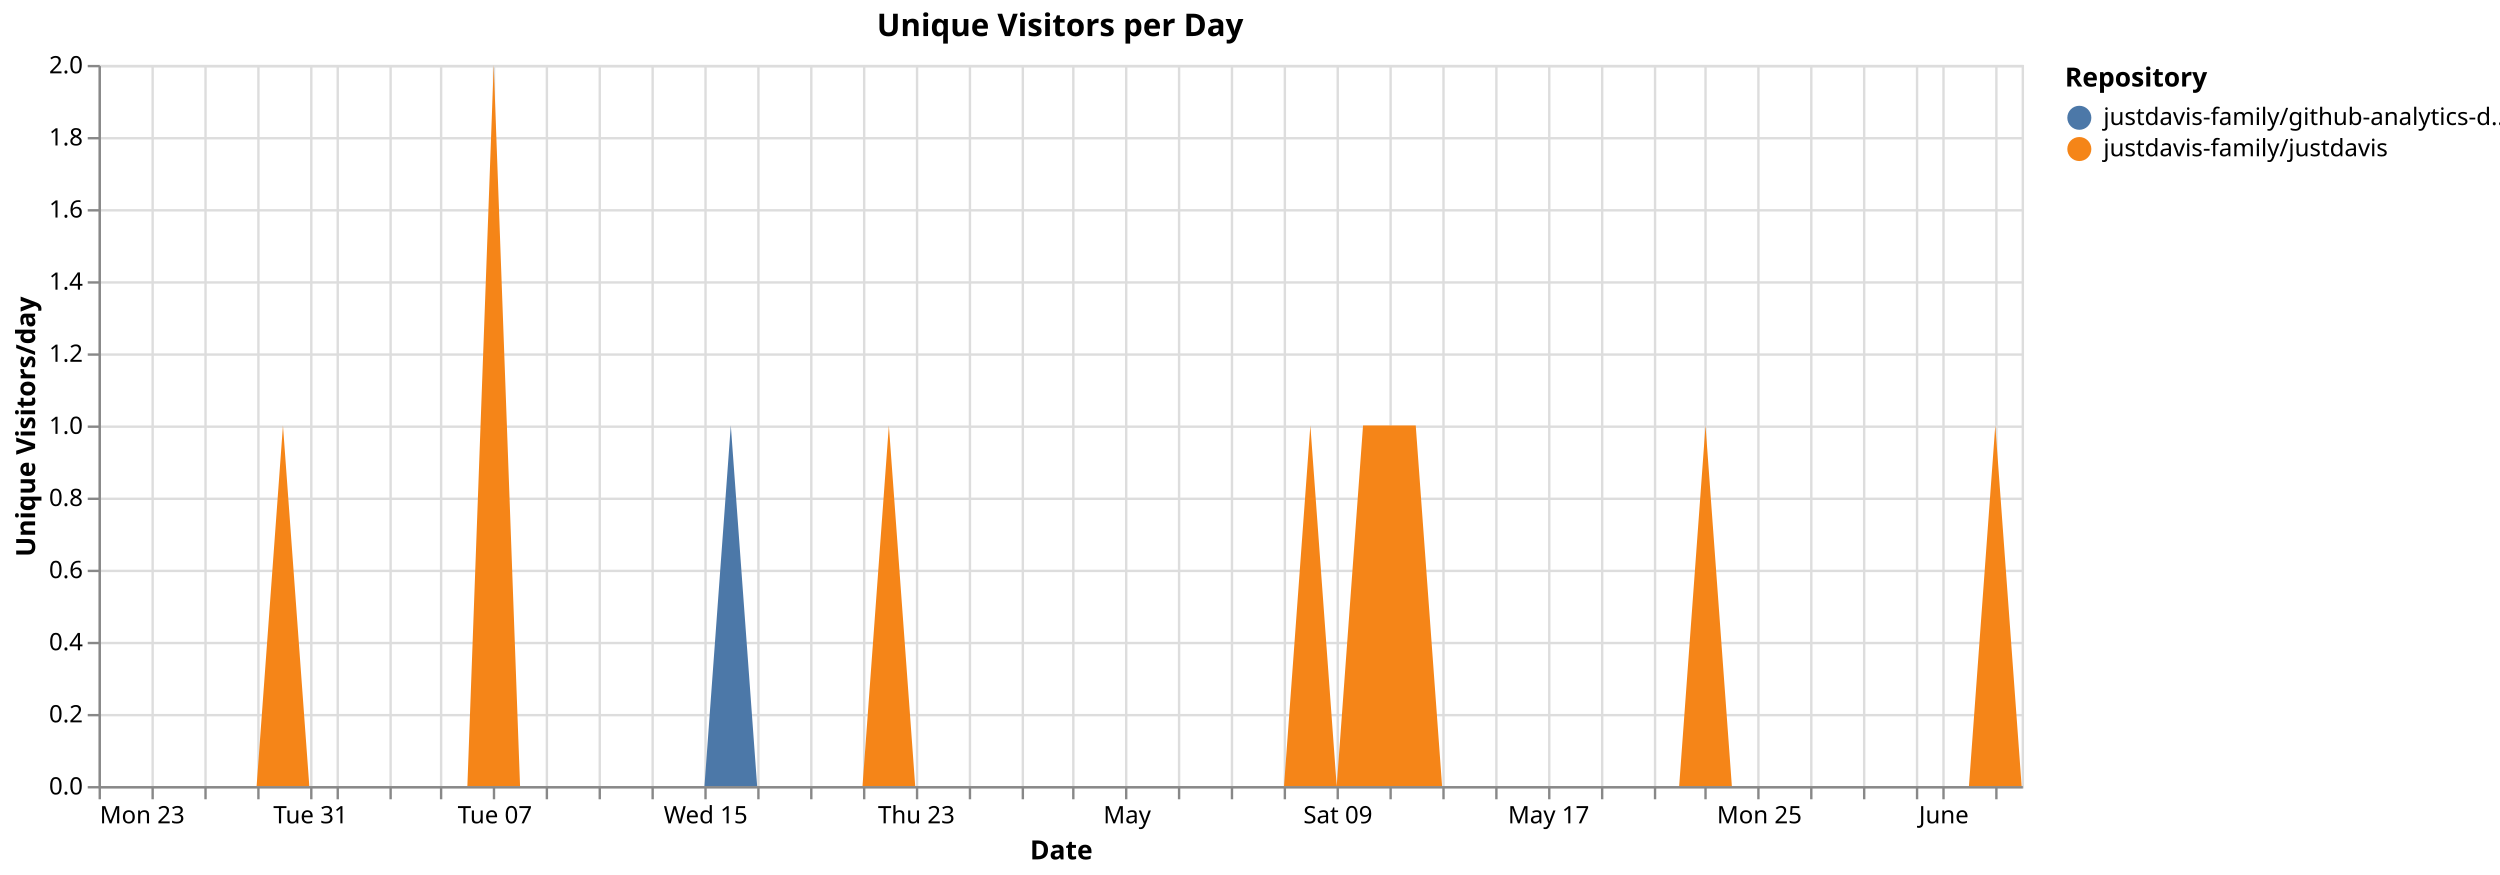
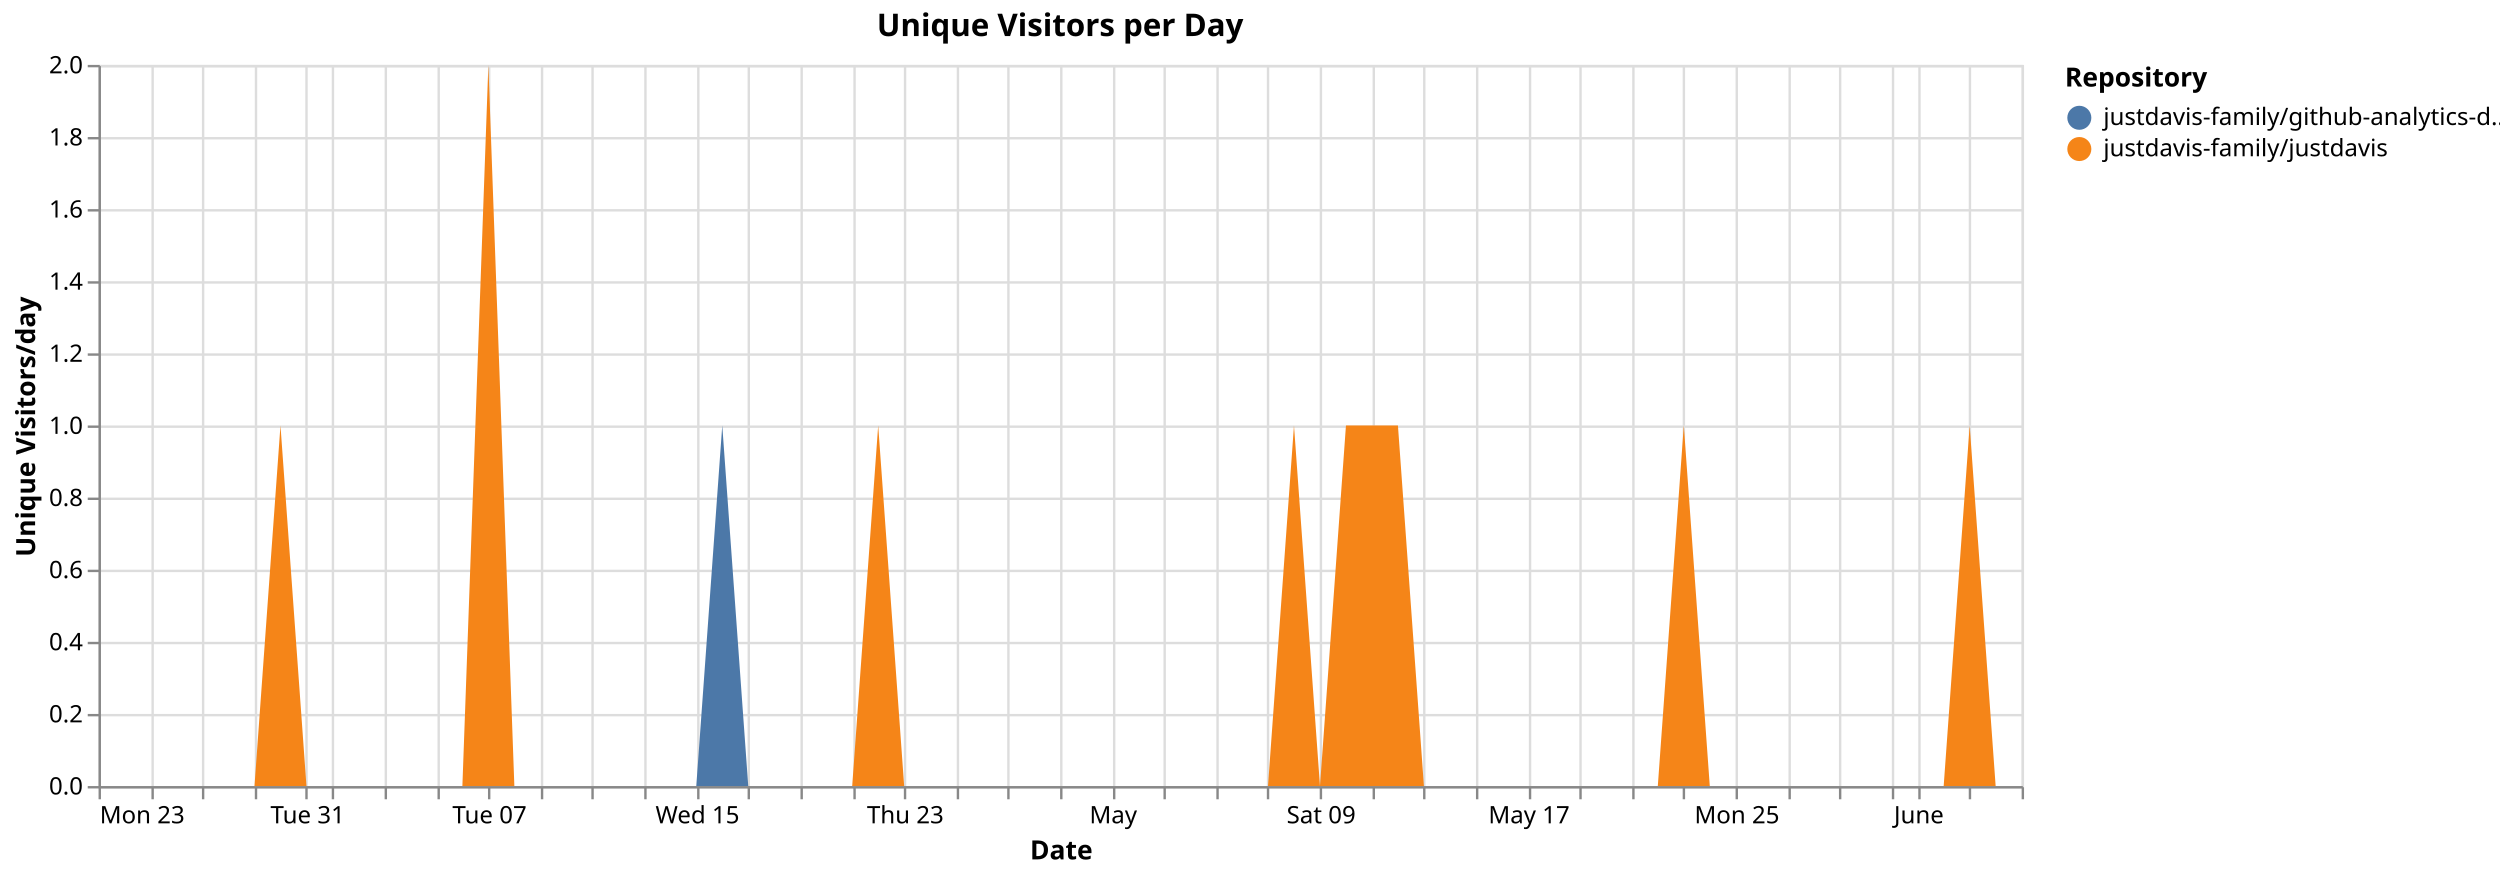
<svg xmlns="http://www.w3.org/2000/svg" version="1.1" class="marks" width="1040" height="364" viewBox="0 0 1040 364">
  <rect width="1040" height="364" fill="white" />
  <g fill="none" stroke-miterlimit="10" transform="translate(41,27)">
    <g class="mark-group role-frame root" role="graphics-object" aria-roledescription="group mark container">
      <g transform="translate(0,0)">
        <path class="background" aria-hidden="true" d="M0.5,0.5h800v300h-800Z" stroke="#ddd" />
        <g>
          <g class="mark-group role-axis" aria-hidden="true">
            <g transform="translate(0.5,300.5)">
              <path class="background" aria-hidden="true" d="M0,0h0v0h0Z" pointer-events="none" />
              <g>
                <g class="mark-rule role-axis-grid" pointer-events="none">
                  <line transform="translate(0,-300)" x2="0" y2="300" stroke="#ddd" stroke-width="1" opacity="1" />
                  <line transform="translate(22,-300)" x2="0" y2="300" stroke="#ddd" stroke-width="1" opacity="1" />
-                   <line transform="translate(44,-300)" x2="0" y2="300" stroke="#ddd" stroke-width="1" opacity="1" />
-                   <line transform="translate(66,-300)" x2="0" y2="300" stroke="#ddd" stroke-width="1" opacity="1" />
-                   <line transform="translate(88,-300)" x2="0" y2="300" stroke="#ddd" stroke-width="1" opacity="1" />
-                   <line transform="translate(99,-300)" x2="0" y2="300" stroke="#ddd" stroke-width="1" opacity="1" />
-                   <line transform="translate(121,-300)" x2="0" y2="300" stroke="#ddd" stroke-width="1" opacity="1" />
-                   <line transform="translate(142,-300)" x2="0" y2="300" stroke="#ddd" stroke-width="1" opacity="1" />
-                   <line transform="translate(164,-300)" x2="0" y2="300" stroke="#ddd" stroke-width="1" opacity="1" />
-                   <line transform="translate(186,-300)" x2="0" y2="300" stroke="#ddd" stroke-width="1" opacity="1" />
-                   <line transform="translate(208,-300)" x2="0" y2="300" stroke="#ddd" stroke-width="1" opacity="1" />
-                   <line transform="translate(230,-300)" x2="0" y2="300" stroke="#ddd" stroke-width="1" opacity="1" />
-                   <line transform="translate(252,-300)" x2="0" y2="300" stroke="#ddd" stroke-width="1" opacity="1" />
-                   <line transform="translate(274,-300)" x2="0" y2="300" stroke="#ddd" stroke-width="1" opacity="1" />
-                   <line transform="translate(296,-300)" x2="0" y2="300" stroke="#ddd" stroke-width="1" opacity="1" />
-                   <line transform="translate(318,-300)" x2="0" y2="300" stroke="#ddd" stroke-width="1" opacity="1" />
-                   <line transform="translate(340,-300)" x2="0" y2="300" stroke="#ddd" stroke-width="1" opacity="1" />
-                   <line transform="translate(362,-300)" x2="0" y2="300" stroke="#ddd" stroke-width="1" opacity="1" />
-                   <line transform="translate(384,-300)" x2="0" y2="300" stroke="#ddd" stroke-width="1" opacity="1" />
-                   <line transform="translate(405,-300)" x2="0" y2="300" stroke="#ddd" stroke-width="1" opacity="1" />
-                   <line transform="translate(427,-300)" x2="0" y2="300" stroke="#ddd" stroke-width="1" opacity="1" />
-                   <line transform="translate(449,-300)" x2="0" y2="300" stroke="#ddd" stroke-width="1" opacity="1" />
-                   <line transform="translate(471,-300)" x2="0" y2="300" stroke="#ddd" stroke-width="1" opacity="1" />
-                   <line transform="translate(493,-300)" x2="0" y2="300" stroke="#ddd" stroke-width="1" opacity="1" />
-                   <line transform="translate(515,-300)" x2="0" y2="300" stroke="#ddd" stroke-width="1" opacity="1" />
-                   <line transform="translate(537,-300)" x2="0" y2="300" stroke="#ddd" stroke-width="1" opacity="1" />
-                   <line transform="translate(559,-300)" x2="0" y2="300" stroke="#ddd" stroke-width="1" opacity="1" />
-                   <line transform="translate(581,-300)" x2="0" y2="300" stroke="#ddd" stroke-width="1" opacity="1" />
-                   <line transform="translate(603,-300)" x2="0" y2="300" stroke="#ddd" stroke-width="1" opacity="1" />
-                   <line transform="translate(625,-300)" x2="0" y2="300" stroke="#ddd" stroke-width="1" opacity="1" />
-                   <line transform="translate(647,-300)" x2="0" y2="300" stroke="#ddd" stroke-width="1" opacity="1" />
-                   <line transform="translate(668,-300)" x2="0" y2="300" stroke="#ddd" stroke-width="1" opacity="1" />
-                   <line transform="translate(690,-300)" x2="0" y2="300" stroke="#ddd" stroke-width="1" opacity="1" />
-                   <line transform="translate(712,-300)" x2="0" y2="300" stroke="#ddd" stroke-width="1" opacity="1" />
-                   <line transform="translate(734,-300)" x2="0" y2="300" stroke="#ddd" stroke-width="1" opacity="1" />
-                   <line transform="translate(756,-300)" x2="0" y2="300" stroke="#ddd" stroke-width="1" opacity="1" />
-                   <line transform="translate(767,-300)" x2="0" y2="300" stroke="#ddd" stroke-width="1" opacity="1" />
-                   <line transform="translate(789,-300)" x2="0" y2="300" stroke="#ddd" stroke-width="1" opacity="1" />
+                   <line transform="translate(43,-300)" x2="0" y2="300" stroke="#ddd" stroke-width="1" opacity="1" />
+                   <line transform="translate(65,-300)" x2="0" y2="300" stroke="#ddd" stroke-width="1" opacity="1" />
+                   <line transform="translate(86,-300)" x2="0" y2="300" stroke="#ddd" stroke-width="1" opacity="1" />
+                   <line transform="translate(97,-300)" x2="0" y2="300" stroke="#ddd" stroke-width="1" opacity="1" />
+                   <line transform="translate(119,-300)" x2="0" y2="300" stroke="#ddd" stroke-width="1" opacity="1" />
+                   <line transform="translate(141,-300)" x2="0" y2="300" stroke="#ddd" stroke-width="1" opacity="1" />
+                   <line transform="translate(162,-300)" x2="0" y2="300" stroke="#ddd" stroke-width="1" opacity="1" />
+                   <line transform="translate(184,-300)" x2="0" y2="300" stroke="#ddd" stroke-width="1" opacity="1" />
+                   <line transform="translate(205,-300)" x2="0" y2="300" stroke="#ddd" stroke-width="1" opacity="1" />
+                   <line transform="translate(227,-300)" x2="0" y2="300" stroke="#ddd" stroke-width="1" opacity="1" />
+                   <line transform="translate(249,-300)" x2="0" y2="300" stroke="#ddd" stroke-width="1" opacity="1" />
+                   <line transform="translate(270,-300)" x2="0" y2="300" stroke="#ddd" stroke-width="1" opacity="1" />
+                   <line transform="translate(292,-300)" x2="0" y2="300" stroke="#ddd" stroke-width="1" opacity="1" />
+                   <line transform="translate(314,-300)" x2="0" y2="300" stroke="#ddd" stroke-width="1" opacity="1" />
+                   <line transform="translate(335,-300)" x2="0" y2="300" stroke="#ddd" stroke-width="1" opacity="1" />
+                   <line transform="translate(357,-300)" x2="0" y2="300" stroke="#ddd" stroke-width="1" opacity="1" />
+                   <line transform="translate(378,-300)" x2="0" y2="300" stroke="#ddd" stroke-width="1" opacity="1" />
+                   <line transform="translate(400,-300)" x2="0" y2="300" stroke="#ddd" stroke-width="1" opacity="1" />
+                   <line transform="translate(422,-300)" x2="0" y2="300" stroke="#ddd" stroke-width="1" opacity="1" />
+                   <line transform="translate(443,-300)" x2="0" y2="300" stroke="#ddd" stroke-width="1" opacity="1" />
+                   <line transform="translate(465,-300)" x2="0" y2="300" stroke="#ddd" stroke-width="1" opacity="1" />
+                   <line transform="translate(486,-300)" x2="0" y2="300" stroke="#ddd" stroke-width="1" opacity="1" />
+                   <line transform="translate(508,-300)" x2="0" y2="300" stroke="#ddd" stroke-width="1" opacity="1" />
+                   <line transform="translate(530,-300)" x2="0" y2="300" stroke="#ddd" stroke-width="1" opacity="1" />
+                   <line transform="translate(551,-300)" x2="0" y2="300" stroke="#ddd" stroke-width="1" opacity="1" />
+                   <line transform="translate(573,-300)" x2="0" y2="300" stroke="#ddd" stroke-width="1" opacity="1" />
+                   <line transform="translate(595,-300)" x2="0" y2="300" stroke="#ddd" stroke-width="1" opacity="1" />
+                   <line transform="translate(616,-300)" x2="0" y2="300" stroke="#ddd" stroke-width="1" opacity="1" />
+                   <line transform="translate(638,-300)" x2="0" y2="300" stroke="#ddd" stroke-width="1" opacity="1" />
+                   <line transform="translate(659,-300)" x2="0" y2="300" stroke="#ddd" stroke-width="1" opacity="1" />
+                   <line transform="translate(681,-300)" x2="0" y2="300" stroke="#ddd" stroke-width="1" opacity="1" />
+                   <line transform="translate(703,-300)" x2="0" y2="300" stroke="#ddd" stroke-width="1" opacity="1" />
+                   <line transform="translate(724,-300)" x2="0" y2="300" stroke="#ddd" stroke-width="1" opacity="1" />
+                   <line transform="translate(746,-300)" x2="0" y2="300" stroke="#ddd" stroke-width="1" opacity="1" />
+                   <line transform="translate(757,-300)" x2="0" y2="300" stroke="#ddd" stroke-width="1" opacity="1" />
+                   <line transform="translate(778,-300)" x2="0" y2="300" stroke="#ddd" stroke-width="1" opacity="1" />
+                   <line transform="translate(800,-300)" x2="0" y2="300" stroke="#ddd" stroke-width="1" opacity="1" />
                </g>
              </g>
              <path class="foreground" aria-hidden="true" d="" pointer-events="none" display="none" />
            </g>
          </g>
          <g class="mark-group role-axis" aria-hidden="true">
            <g transform="translate(0.5,0.5)">
              <path class="background" aria-hidden="true" d="M0,0h0v0h0Z" pointer-events="none" />
              <g>
                <g class="mark-rule role-axis-grid" pointer-events="none">
                  <line transform="translate(0,300)" x2="800" y2="0" stroke="#ddd" stroke-width="1" opacity="1" />
                  <line transform="translate(0,270)" x2="800" y2="0" stroke="#ddd" stroke-width="1" opacity="1" />
                  <line transform="translate(0,240)" x2="800" y2="0" stroke="#ddd" stroke-width="1" opacity="1" />
                  <line transform="translate(0,210)" x2="800" y2="0" stroke="#ddd" stroke-width="1" opacity="1" />
                  <line transform="translate(0,180)" x2="800" y2="0" stroke="#ddd" stroke-width="1" opacity="1" />
                  <line transform="translate(0,150)" x2="800" y2="0" stroke="#ddd" stroke-width="1" opacity="1" />
                  <line transform="translate(0,120)" x2="800" y2="0" stroke="#ddd" stroke-width="1" opacity="1" />
                  <line transform="translate(0,90)" x2="800" y2="0" stroke="#ddd" stroke-width="1" opacity="1" />
                  <line transform="translate(0,60)" x2="800" y2="0" stroke="#ddd" stroke-width="1" opacity="1" />
                  <line transform="translate(0,30)" x2="800" y2="0" stroke="#ddd" stroke-width="1" opacity="1" />
                  <line transform="translate(0,0)" x2="800" y2="0" stroke="#ddd" stroke-width="1" opacity="1" />
                </g>
              </g>
              <path class="foreground" aria-hidden="true" d="" pointer-events="none" display="none" />
            </g>
          </g>
-           <g class="mark-group role-axis" role="graphics-symbol" aria-roledescription="axis" aria-label="X-axis titled 'Date' for a time scale with values from Monday, 23 March 2026, 12:00:00 AM to Thursday, 04 June 2026, 12:00:00 AM">
+           <g class="mark-group role-axis" role="graphics-symbol" aria-roledescription="axis" aria-label="X-axis titled 'Date' for a time scale with values from Monday, 23 March 2026, 12:00:00 AM to Friday, 05 June 2026, 12:00:00 AM">
            <g transform="translate(0.5,300.5)">
              <path class="background" aria-hidden="true" d="M0,0h0v0h0Z" pointer-events="none" />
              <g>
                <g class="mark-rule role-axis-tick" pointer-events="none">
                  <line transform="translate(0,0)" x2="0" y2="5" stroke="#888" stroke-width="1" opacity="1" />
                  <line transform="translate(22,0)" x2="0" y2="5" stroke="#888" stroke-width="1" opacity="1" />
-                   <line transform="translate(44,0)" x2="0" y2="5" stroke="#888" stroke-width="1" opacity="1" />
-                   <line transform="translate(66,0)" x2="0" y2="5" stroke="#888" stroke-width="1" opacity="1" />
-                   <line transform="translate(88,0)" x2="0" y2="5" stroke="#888" stroke-width="1" opacity="1" />
-                   <line transform="translate(99,0)" x2="0" y2="5" stroke="#888" stroke-width="1" opacity="1" />
-                   <line transform="translate(121,0)" x2="0" y2="5" stroke="#888" stroke-width="1" opacity="1" />
-                   <line transform="translate(142,0)" x2="0" y2="5" stroke="#888" stroke-width="1" opacity="1" />
-                   <line transform="translate(164,0)" x2="0" y2="5" stroke="#888" stroke-width="1" opacity="1" />
-                   <line transform="translate(186,0)" x2="0" y2="5" stroke="#888" stroke-width="1" opacity="1" />
-                   <line transform="translate(208,0)" x2="0" y2="5" stroke="#888" stroke-width="1" opacity="1" />
-                   <line transform="translate(230,0)" x2="0" y2="5" stroke="#888" stroke-width="1" opacity="1" />
-                   <line transform="translate(252,0)" x2="0" y2="5" stroke="#888" stroke-width="1" opacity="1" />
-                   <line transform="translate(274,0)" x2="0" y2="5" stroke="#888" stroke-width="1" opacity="1" />
-                   <line transform="translate(296,0)" x2="0" y2="5" stroke="#888" stroke-width="1" opacity="1" />
-                   <line transform="translate(318,0)" x2="0" y2="5" stroke="#888" stroke-width="1" opacity="1" />
-                   <line transform="translate(340,0)" x2="0" y2="5" stroke="#888" stroke-width="1" opacity="1" />
-                   <line transform="translate(362,0)" x2="0" y2="5" stroke="#888" stroke-width="1" opacity="1" />
-                   <line transform="translate(384,0)" x2="0" y2="5" stroke="#888" stroke-width="1" opacity="1" />
-                   <line transform="translate(405,0)" x2="0" y2="5" stroke="#888" stroke-width="1" opacity="1" />
-                   <line transform="translate(427,0)" x2="0" y2="5" stroke="#888" stroke-width="1" opacity="1" />
-                   <line transform="translate(449,0)" x2="0" y2="5" stroke="#888" stroke-width="1" opacity="1" />
-                   <line transform="translate(471,0)" x2="0" y2="5" stroke="#888" stroke-width="1" opacity="1" />
-                   <line transform="translate(493,0)" x2="0" y2="5" stroke="#888" stroke-width="1" opacity="1" />
-                   <line transform="translate(515,0)" x2="0" y2="5" stroke="#888" stroke-width="1" opacity="1" />
-                   <line transform="translate(537,0)" x2="0" y2="5" stroke="#888" stroke-width="1" opacity="1" />
-                   <line transform="translate(559,0)" x2="0" y2="5" stroke="#888" stroke-width="1" opacity="1" />
-                   <line transform="translate(581,0)" x2="0" y2="5" stroke="#888" stroke-width="1" opacity="1" />
-                   <line transform="translate(603,0)" x2="0" y2="5" stroke="#888" stroke-width="1" opacity="1" />
-                   <line transform="translate(625,0)" x2="0" y2="5" stroke="#888" stroke-width="1" opacity="1" />
-                   <line transform="translate(647,0)" x2="0" y2="5" stroke="#888" stroke-width="1" opacity="1" />
-                   <line transform="translate(668,0)" x2="0" y2="5" stroke="#888" stroke-width="1" opacity="1" />
-                   <line transform="translate(690,0)" x2="0" y2="5" stroke="#888" stroke-width="1" opacity="1" />
-                   <line transform="translate(712,0)" x2="0" y2="5" stroke="#888" stroke-width="1" opacity="1" />
-                   <line transform="translate(734,0)" x2="0" y2="5" stroke="#888" stroke-width="1" opacity="1" />
-                   <line transform="translate(756,0)" x2="0" y2="5" stroke="#888" stroke-width="1" opacity="1" />
-                   <line transform="translate(767,0)" x2="0" y2="5" stroke="#888" stroke-width="1" opacity="1" />
-                   <line transform="translate(789,0)" x2="0" y2="5" stroke="#888" stroke-width="1" opacity="1" />
+                   <line transform="translate(43,0)" x2="0" y2="5" stroke="#888" stroke-width="1" opacity="1" />
+                   <line transform="translate(65,0)" x2="0" y2="5" stroke="#888" stroke-width="1" opacity="1" />
+                   <line transform="translate(86,0)" x2="0" y2="5" stroke="#888" stroke-width="1" opacity="1" />
+                   <line transform="translate(97,0)" x2="0" y2="5" stroke="#888" stroke-width="1" opacity="1" />
+                   <line transform="translate(119,0)" x2="0" y2="5" stroke="#888" stroke-width="1" opacity="1" />
+                   <line transform="translate(141,0)" x2="0" y2="5" stroke="#888" stroke-width="1" opacity="1" />
+                   <line transform="translate(162,0)" x2="0" y2="5" stroke="#888" stroke-width="1" opacity="1" />
+                   <line transform="translate(184,0)" x2="0" y2="5" stroke="#888" stroke-width="1" opacity="1" />
+                   <line transform="translate(205,0)" x2="0" y2="5" stroke="#888" stroke-width="1" opacity="1" />
+                   <line transform="translate(227,0)" x2="0" y2="5" stroke="#888" stroke-width="1" opacity="1" />
+                   <line transform="translate(249,0)" x2="0" y2="5" stroke="#888" stroke-width="1" opacity="1" />
+                   <line transform="translate(270,0)" x2="0" y2="5" stroke="#888" stroke-width="1" opacity="1" />
+                   <line transform="translate(292,0)" x2="0" y2="5" stroke="#888" stroke-width="1" opacity="1" />
+                   <line transform="translate(314,0)" x2="0" y2="5" stroke="#888" stroke-width="1" opacity="1" />
+                   <line transform="translate(335,0)" x2="0" y2="5" stroke="#888" stroke-width="1" opacity="1" />
+                   <line transform="translate(357,0)" x2="0" y2="5" stroke="#888" stroke-width="1" opacity="1" />
+                   <line transform="translate(378,0)" x2="0" y2="5" stroke="#888" stroke-width="1" opacity="1" />
+                   <line transform="translate(400,0)" x2="0" y2="5" stroke="#888" stroke-width="1" opacity="1" />
+                   <line transform="translate(422,0)" x2="0" y2="5" stroke="#888" stroke-width="1" opacity="1" />
+                   <line transform="translate(443,0)" x2="0" y2="5" stroke="#888" stroke-width="1" opacity="1" />
+                   <line transform="translate(465,0)" x2="0" y2="5" stroke="#888" stroke-width="1" opacity="1" />
+                   <line transform="translate(486,0)" x2="0" y2="5" stroke="#888" stroke-width="1" opacity="1" />
+                   <line transform="translate(508,0)" x2="0" y2="5" stroke="#888" stroke-width="1" opacity="1" />
+                   <line transform="translate(530,0)" x2="0" y2="5" stroke="#888" stroke-width="1" opacity="1" />
+                   <line transform="translate(551,0)" x2="0" y2="5" stroke="#888" stroke-width="1" opacity="1" />
+                   <line transform="translate(573,0)" x2="0" y2="5" stroke="#888" stroke-width="1" opacity="1" />
+                   <line transform="translate(595,0)" x2="0" y2="5" stroke="#888" stroke-width="1" opacity="1" />
+                   <line transform="translate(616,0)" x2="0" y2="5" stroke="#888" stroke-width="1" opacity="1" />
+                   <line transform="translate(638,0)" x2="0" y2="5" stroke="#888" stroke-width="1" opacity="1" />
+                   <line transform="translate(659,0)" x2="0" y2="5" stroke="#888" stroke-width="1" opacity="1" />
+                   <line transform="translate(681,0)" x2="0" y2="5" stroke="#888" stroke-width="1" opacity="1" />
+                   <line transform="translate(703,0)" x2="0" y2="5" stroke="#888" stroke-width="1" opacity="1" />
+                   <line transform="translate(724,0)" x2="0" y2="5" stroke="#888" stroke-width="1" opacity="1" />
+                   <line transform="translate(746,0)" x2="0" y2="5" stroke="#888" stroke-width="1" opacity="1" />
+                   <line transform="translate(757,0)" x2="0" y2="5" stroke="#888" stroke-width="1" opacity="1" />
+                   <line transform="translate(778,0)" x2="0" y2="5" stroke="#888" stroke-width="1" opacity="1" />
+                   <line transform="translate(800,0)" x2="0" y2="5" stroke="#888" stroke-width="1" opacity="1" />
                </g>
                <g class="mark-text role-axis-label" pointer-events="none">
                  <text text-anchor="start" transform="translate(0,15)" font-family="sans-serif" font-size="10px" fill="#000" opacity="1">Mon 23</text>
-                   <text text-anchor="middle" transform="translate(21.91781,15)" font-family="sans-serif" font-size="10px" fill="#000" opacity="0">Wed 25</text>
-                   <text text-anchor="middle" transform="translate(43.83562,15)" font-family="sans-serif" font-size="10px" fill="#000" opacity="0">Fri 27</text>
-                   <text text-anchor="middle" transform="translate(65.75342,15)" font-family="sans-serif" font-size="10px" fill="#000" opacity="0">Mar 29</text>
-                   <text text-anchor="middle" transform="translate(87.67123,15)" font-family="sans-serif" font-size="10px" fill="#000" opacity="1">Tue 31</text>
-                   <text text-anchor="middle" transform="translate(98.63014,15)" font-family="sans-serif" font-size="10px" fill="#000" opacity="0">April</text>
-                   <text text-anchor="middle" transform="translate(120.5479,15)" font-family="sans-serif" font-size="10px" fill="#000" opacity="0">Fri 03</text>
-                   <text text-anchor="middle" transform="translate(142.4658,15)" font-family="sans-serif" font-size="10px" fill="#000" opacity="0">Apr 05</text>
-                   <text text-anchor="middle" transform="translate(164.3836,15)" font-family="sans-serif" font-size="10px" fill="#000" opacity="1">Tue 07</text>
-                   <text text-anchor="middle" transform="translate(186.3014,15)" font-family="sans-serif" font-size="10px" fill="#000" opacity="0">Thu 09</text>
-                   <text text-anchor="middle" transform="translate(208.2192,15)" font-family="sans-serif" font-size="10px" fill="#000" opacity="0">Sat 11</text>
-                   <text text-anchor="middle" transform="translate(230.137,15)" font-family="sans-serif" font-size="10px" fill="#000" opacity="0">Mon 13</text>
-                   <text text-anchor="middle" transform="translate(252.0548,15)" font-family="sans-serif" font-size="10px" fill="#000" opacity="1">Wed 15</text>
-                   <text text-anchor="middle" transform="translate(273.9726,15)" font-family="sans-serif" font-size="10px" fill="#000" opacity="0">Fri 17</text>
-                   <text text-anchor="middle" transform="translate(295.8904,15)" font-family="sans-serif" font-size="10px" fill="#000" opacity="0">Apr 19</text>
-                   <text text-anchor="middle" transform="translate(317.8082,15)" font-family="sans-serif" font-size="10px" fill="#000" opacity="0">Tue 21</text>
-                   <text text-anchor="middle" transform="translate(339.726,15)" font-family="sans-serif" font-size="10px" fill="#000" opacity="1">Thu 23</text>
-                   <text text-anchor="middle" transform="translate(361.6438,15)" font-family="sans-serif" font-size="10px" fill="#000" opacity="0">Sat 25</text>
-                   <text text-anchor="middle" transform="translate(383.5616,15)" font-family="sans-serif" font-size="10px" fill="#000" opacity="0">Mon 27</text>
-                   <text text-anchor="middle" transform="translate(405.4795,15)" font-family="sans-serif" font-size="10px" fill="#000" opacity="0">Wed 29</text>
-                   <text text-anchor="middle" transform="translate(427.3973,15)" font-family="sans-serif" font-size="10px" fill="#000" opacity="1">May</text>
-                   <text text-anchor="middle" transform="translate(449.3151,15)" font-family="sans-serif" font-size="10px" fill="#000" opacity="0">May 03</text>
-                   <text text-anchor="middle" transform="translate(471.2329,15)" font-family="sans-serif" font-size="10px" fill="#000" opacity="0">Tue 05</text>
-                   <text text-anchor="middle" transform="translate(493.1507,15)" font-family="sans-serif" font-size="10px" fill="#000" opacity="0">Thu 07</text>
-                   <text text-anchor="middle" transform="translate(515.0685,15)" font-family="sans-serif" font-size="10px" fill="#000" opacity="1">Sat 09</text>
-                   <text text-anchor="middle" transform="translate(536.9863,15)" font-family="sans-serif" font-size="10px" fill="#000" opacity="0">Mon 11</text>
-                   <text text-anchor="middle" transform="translate(558.9041,15)" font-family="sans-serif" font-size="10px" fill="#000" opacity="0">Wed 13</text>
-                   <text text-anchor="middle" transform="translate(580.8219,15)" font-family="sans-serif" font-size="10px" fill="#000" opacity="0">Fri 15</text>
-                   <text text-anchor="middle" transform="translate(602.7397,15)" font-family="sans-serif" font-size="10px" fill="#000" opacity="1">May 17</text>
-                   <text text-anchor="middle" transform="translate(624.6575,15)" font-family="sans-serif" font-size="10px" fill="#000" opacity="0">Tue 19</text>
-                   <text text-anchor="middle" transform="translate(646.5753,15)" font-family="sans-serif" font-size="10px" fill="#000" opacity="0">Thu 21</text>
-                   <text text-anchor="middle" transform="translate(668.4932,15)" font-family="sans-serif" font-size="10px" fill="#000" opacity="0">Sat 23</text>
-                   <text text-anchor="middle" transform="translate(690.411,15)" font-family="sans-serif" font-size="10px" fill="#000" opacity="1">Mon 25</text>
-                   <text text-anchor="middle" transform="translate(712.3288,15)" font-family="sans-serif" font-size="10px" fill="#000" opacity="0">Wed 27</text>
-                   <text text-anchor="middle" transform="translate(734.2466,15)" font-family="sans-serif" font-size="10px" fill="#000" opacity="0">Fri 29</text>
-                   <text text-anchor="middle" transform="translate(756.1644,15)" font-family="sans-serif" font-size="10px" fill="#000" opacity="0">May 31</text>
-                   <text text-anchor="middle" transform="translate(767.1233,15)" font-family="sans-serif" font-size="10px" fill="#000" opacity="1">June</text>
-                   <text text-anchor="middle" transform="translate(789.0411,15)" font-family="sans-serif" font-size="10px" fill="#000" opacity="0">Wed 03</text>
+                   <text text-anchor="middle" transform="translate(21.62162,15)" font-family="sans-serif" font-size="10px" fill="#000" opacity="0">Wed 25</text>
+                   <text text-anchor="middle" transform="translate(43.24324,15)" font-family="sans-serif" font-size="10px" fill="#000" opacity="0">Fri 27</text>
+                   <text text-anchor="middle" transform="translate(64.86486,15)" font-family="sans-serif" font-size="10px" fill="#000" opacity="0">Mar 29</text>
+                   <text text-anchor="middle" transform="translate(86.48649,15)" font-family="sans-serif" font-size="10px" fill="#000" opacity="1">Tue 31</text>
+                   <text text-anchor="middle" transform="translate(97.2973,15)" font-family="sans-serif" font-size="10px" fill="#000" opacity="0">April</text>
+                   <text text-anchor="middle" transform="translate(118.9189,15)" font-family="sans-serif" font-size="10px" fill="#000" opacity="0">Fri 03</text>
+                   <text text-anchor="middle" transform="translate(140.5405,15)" font-family="sans-serif" font-size="10px" fill="#000" opacity="0">Apr 05</text>
+                   <text text-anchor="middle" transform="translate(162.1622,15)" font-family="sans-serif" font-size="10px" fill="#000" opacity="1">Tue 07</text>
+                   <text text-anchor="middle" transform="translate(183.7838,15)" font-family="sans-serif" font-size="10px" fill="#000" opacity="0">Thu 09</text>
+                   <text text-anchor="middle" transform="translate(205.4054,15)" font-family="sans-serif" font-size="10px" fill="#000" opacity="0">Sat 11</text>
+                   <text text-anchor="middle" transform="translate(227.027,15)" font-family="sans-serif" font-size="10px" fill="#000" opacity="0">Mon 13</text>
+                   <text text-anchor="middle" transform="translate(248.6486,15)" font-family="sans-serif" font-size="10px" fill="#000" opacity="1">Wed 15</text>
+                   <text text-anchor="middle" transform="translate(270.2703,15)" font-family="sans-serif" font-size="10px" fill="#000" opacity="0">Fri 17</text>
+                   <text text-anchor="middle" transform="translate(291.8919,15)" font-family="sans-serif" font-size="10px" fill="#000" opacity="0">Apr 19</text>
+                   <text text-anchor="middle" transform="translate(313.5135,15)" font-family="sans-serif" font-size="10px" fill="#000" opacity="0">Tue 21</text>
+                   <text text-anchor="middle" transform="translate(335.1351,15)" font-family="sans-serif" font-size="10px" fill="#000" opacity="1">Thu 23</text>
+                   <text text-anchor="middle" transform="translate(356.7568,15)" font-family="sans-serif" font-size="10px" fill="#000" opacity="0">Sat 25</text>
+                   <text text-anchor="middle" transform="translate(378.3784,15)" font-family="sans-serif" font-size="10px" fill="#000" opacity="0">Mon 27</text>
+                   <text text-anchor="middle" transform="translate(400,15)" font-family="sans-serif" font-size="10px" fill="#000" opacity="0">Wed 29</text>
+                   <text text-anchor="middle" transform="translate(421.6216,15)" font-family="sans-serif" font-size="10px" fill="#000" opacity="1">May</text>
+                   <text text-anchor="middle" transform="translate(443.2432,15)" font-family="sans-serif" font-size="10px" fill="#000" opacity="0">May 03</text>
+                   <text text-anchor="middle" transform="translate(464.8649,15)" font-family="sans-serif" font-size="10px" fill="#000" opacity="0">Tue 05</text>
+                   <text text-anchor="middle" transform="translate(486.4865,15)" font-family="sans-serif" font-size="10px" fill="#000" opacity="0">Thu 07</text>
+                   <text text-anchor="middle" transform="translate(508.1081,15)" font-family="sans-serif" font-size="10px" fill="#000" opacity="1">Sat 09</text>
+                   <text text-anchor="middle" transform="translate(529.7297,15)" font-family="sans-serif" font-size="10px" fill="#000" opacity="0">Mon 11</text>
+                   <text text-anchor="middle" transform="translate(551.3514,15)" font-family="sans-serif" font-size="10px" fill="#000" opacity="0">Wed 13</text>
+                   <text text-anchor="middle" transform="translate(572.973,15)" font-family="sans-serif" font-size="10px" fill="#000" opacity="0">Fri 15</text>
+                   <text text-anchor="middle" transform="translate(594.5946,15)" font-family="sans-serif" font-size="10px" fill="#000" opacity="1">May 17</text>
+                   <text text-anchor="middle" transform="translate(616.2162,15)" font-family="sans-serif" font-size="10px" fill="#000" opacity="0">Tue 19</text>
+                   <text text-anchor="middle" transform="translate(637.8378,15)" font-family="sans-serif" font-size="10px" fill="#000" opacity="0">Thu 21</text>
+                   <text text-anchor="middle" transform="translate(659.4595,15)" font-family="sans-serif" font-size="10px" fill="#000" opacity="0">Sat 23</text>
+                   <text text-anchor="middle" transform="translate(681.0811,15)" font-family="sans-serif" font-size="10px" fill="#000" opacity="1">Mon 25</text>
+                   <text text-anchor="middle" transform="translate(702.7027,15)" font-family="sans-serif" font-size="10px" fill="#000" opacity="0">Wed 27</text>
+                   <text text-anchor="middle" transform="translate(724.3243,15)" font-family="sans-serif" font-size="10px" fill="#000" opacity="0">Fri 29</text>
+                   <text text-anchor="middle" transform="translate(745.9459,15)" font-family="sans-serif" font-size="10px" fill="#000" opacity="0">May 31</text>
+                   <text text-anchor="middle" transform="translate(756.7568,15)" font-family="sans-serif" font-size="10px" fill="#000" opacity="1">June</text>
+                   <text text-anchor="middle" transform="translate(778.3784,15)" font-family="sans-serif" font-size="10px" fill="#000" opacity="0">Wed 03</text>
+                   <text text-anchor="end" transform="translate(800,15)" font-family="sans-serif" font-size="10px" fill="#000" opacity="0">Fri 05</text>
                </g>
                <g class="mark-rule role-axis-domain" pointer-events="none">
                  <line transform="translate(0,0)" x2="800" y2="0" stroke="#888" stroke-width="1" opacity="1" />
                </g>
                <g class="mark-text role-axis-title" pointer-events="none">
                  <text text-anchor="middle" transform="translate(400,30)" font-family="sans-serif" font-size="11px" font-weight="bold" fill="#000" opacity="1">Date</text>
                </g>
              </g>
              <path class="foreground" aria-hidden="true" d="" pointer-events="none" display="none" />
            </g>
          </g>
          <g class="mark-group role-axis" role="graphics-symbol" aria-roledescription="axis" aria-label="Y-axis titled 'Unique Visitors/day' for a linear scale with values from 0.0 to 2.0">
            <g transform="translate(0.5,0.5)">
              <path class="background" aria-hidden="true" d="M0,0h0v0h0Z" pointer-events="none" />
              <g>
                <g class="mark-rule role-axis-tick" pointer-events="none">
                  <line transform="translate(0,300)" x2="-5" y2="0" stroke="#888" stroke-width="1" opacity="1" />
                  <line transform="translate(0,270)" x2="-5" y2="0" stroke="#888" stroke-width="1" opacity="1" />
                  <line transform="translate(0,240)" x2="-5" y2="0" stroke="#888" stroke-width="1" opacity="1" />
                  <line transform="translate(0,210)" x2="-5" y2="0" stroke="#888" stroke-width="1" opacity="1" />
                  <line transform="translate(0,180)" x2="-5" y2="0" stroke="#888" stroke-width="1" opacity="1" />
                  <line transform="translate(0,150)" x2="-5" y2="0" stroke="#888" stroke-width="1" opacity="1" />
                  <line transform="translate(0,120)" x2="-5" y2="0" stroke="#888" stroke-width="1" opacity="1" />
                  <line transform="translate(0,90)" x2="-5" y2="0" stroke="#888" stroke-width="1" opacity="1" />
                  <line transform="translate(0,60)" x2="-5" y2="0" stroke="#888" stroke-width="1" opacity="1" />
                  <line transform="translate(0,30)" x2="-5" y2="0" stroke="#888" stroke-width="1" opacity="1" />
                  <line transform="translate(0,0)" x2="-5" y2="0" stroke="#888" stroke-width="1" opacity="1" />
                </g>
                <g class="mark-text role-axis-label" pointer-events="none">
                  <text text-anchor="end" transform="translate(-7,303)" font-family="sans-serif" font-size="10px" fill="#000" opacity="1">0.0</text>
                  <text text-anchor="end" transform="translate(-7,273)" font-family="sans-serif" font-size="10px" fill="#000" opacity="1">0.2</text>
                  <text text-anchor="end" transform="translate(-7,243)" font-family="sans-serif" font-size="10px" fill="#000" opacity="1">0.4</text>
                  <text text-anchor="end" transform="translate(-7,213)" font-family="sans-serif" font-size="10px" fill="#000" opacity="1">0.6</text>
                  <text text-anchor="end" transform="translate(-7,183)" font-family="sans-serif" font-size="10px" fill="#000" opacity="1">0.8</text>
                  <text text-anchor="end" transform="translate(-7,153)" font-family="sans-serif" font-size="10px" fill="#000" opacity="1">1.0</text>
                  <text text-anchor="end" transform="translate(-7,123)" font-family="sans-serif" font-size="10px" fill="#000" opacity="1">1.2</text>
                  <text text-anchor="end" transform="translate(-7,93)" font-family="sans-serif" font-size="10px" fill="#000" opacity="1">1.4</text>
                  <text text-anchor="end" transform="translate(-7,63)" font-family="sans-serif" font-size="10px" fill="#000" opacity="1">1.6</text>
                  <text text-anchor="end" transform="translate(-7,33)" font-family="sans-serif" font-size="10px" fill="#000" opacity="1">1.8</text>
                  <text text-anchor="end" transform="translate(-7,3)" font-family="sans-serif" font-size="10px" fill="#000" opacity="1">2.0</text>
                </g>
                <g class="mark-rule role-axis-domain" pointer-events="none">
                  <line transform="translate(0,300)" x2="0" y2="-300" stroke="#888" stroke-width="1" opacity="1" />
                </g>
                <g class="mark-text role-axis-title" pointer-events="none">
                  <text text-anchor="middle" transform="translate(-24.90137,150) rotate(-90) translate(0,-2)" font-family="sans-serif" font-size="11px" font-weight="bold" fill="#000" opacity="1">Unique Visitors/day</text>
                </g>
              </g>
              <path class="foreground" aria-hidden="true" d="" pointer-events="none" display="none" />
            </g>
          </g>
          <g class="mark-group role-scope pathgroup" role="graphics-object" aria-roledescription="group mark container">
            <g transform="translate(0,0)">
              <path class="background" aria-hidden="true" d="M0,0h800v300h-800Z" />
              <g>
                <g class="mark-area role-mark marks" role="graphics-object" aria-roledescription="area mark container">
-                   <path aria-label="Date: Mar 23, 2026; Unique Visitors/day: 0; Repository: justdavis-family/github-analytics-data" role="graphics-symbol" aria-roledescription="area mark" d="M0,300L10.959,300L21.918,300L32.877,300L43.836,300L54.795,300L65.753,300L76.712,150L87.671,300L98.63,300L109.589,300L120.548,300L131.507,300L142.466,300L153.425,300L164.384,0L175.342,300L186.301,300L197.26,300L208.219,300L219.178,300L230.137,300L241.096,300L252.055,300L263.014,150L273.973,300L284.932,300L295.89,300L306.849,300L317.808,300L328.767,150L339.726,300L350.685,300L361.644,300L372.603,300L383.562,300L394.521,300L405.479,300L416.438,300L427.397,300L438.356,300L449.315,300L460.274,300L471.233,300L482.192,300L493.151,300L504.11,150L515.068,300L526.027,150L536.986,150L547.945,150L558.904,300L569.863,300L580.822,300L591.781,300L602.74,300L613.699,300L624.658,300L635.616,300L646.575,300L657.534,300L668.493,150L679.452,300L690.411,300L701.37,300L712.329,300L723.288,300L734.247,300L745.205,300L756.164,300L767.123,300L778.082,300L789.041,150L800,300L800,300L789.041,150L778.082,300L767.123,300L756.164,300L745.205,300L734.247,300L723.288,300L712.329,300L701.37,300L690.411,300L679.452,300L668.493,150L657.534,300L646.575,300L635.616,300L624.658,300L613.699,300L602.74,300L591.781,300L580.822,300L569.863,300L558.904,300L547.945,150L536.986,150L526.027,150L515.068,300L504.11,150L493.151,300L482.192,300L471.233,300L460.274,300L449.315,300L438.356,300L427.397,300L416.438,300L405.479,300L394.521,300L383.562,300L372.603,300L361.644,300L350.685,300L339.726,300L328.767,150L317.808,300L306.849,300L295.89,300L284.932,300L273.973,300L263.014,300L252.055,300L241.096,300L230.137,300L219.178,300L208.219,300L197.26,300L186.301,300L175.342,300L164.384,0L153.425,300L142.466,300L131.507,300L120.548,300L109.589,300L98.63,300L87.671,300L76.712,150L65.753,300L54.795,300L43.836,300L32.877,300L21.918,300L10.959,300L0,300Z" fill="#4c78a8" />
+                   <path aria-label="Date: Mar 23, 2026; Unique Visitors/day: 0; Repository: justdavis-family/github-analytics-data" role="graphics-symbol" aria-roledescription="area mark" d="M0,300L10.811,300L21.622,300L32.432,300L43.243,300L54.054,300L64.865,300L75.676,150L86.486,300L97.297,300L108.108,300L118.919,300L129.73,300L140.541,300L151.351,300L162.162,0L172.973,300L183.784,300L194.595,300L205.405,300L216.216,300L227.027,300L237.838,300L248.649,300L259.459,150L270.27,300L281.081,300L291.892,300L302.703,300L313.514,300L324.324,150L335.135,300L345.946,300L356.757,300L367.568,300L378.378,300L389.189,300L400,300L410.811,300L421.622,300L432.432,300L443.243,300L454.054,300L464.865,300L475.676,300L486.486,300L497.297,150L508.108,300L518.919,150L529.73,150L540.541,150L551.351,300L562.162,300L572.973,300L583.784,300L594.595,300L605.405,300L616.216,300L627.027,300L637.838,300L648.649,300L659.459,150L670.27,300L681.081,300L691.892,300L702.703,300L713.514,300L724.324,300L735.135,300L745.946,300L756.757,300L767.568,300L778.378,150L789.189,300L800,300L800,300L789.189,300L778.378,150L767.568,300L756.757,300L745.946,300L735.135,300L724.324,300L713.514,300L702.703,300L691.892,300L681.081,300L670.27,300L659.459,150L648.649,300L637.838,300L627.027,300L616.216,300L605.405,300L594.595,300L583.784,300L572.973,300L562.162,300L551.351,300L540.541,150L529.73,150L518.919,150L508.108,300L497.297,150L486.486,300L475.676,300L464.865,300L454.054,300L443.243,300L432.432,300L421.622,300L410.811,300L400,300L389.189,300L378.378,300L367.568,300L356.757,300L345.946,300L335.135,300L324.324,150L313.514,300L302.703,300L291.892,300L281.081,300L270.27,300L259.459,300L248.649,300L237.838,300L227.027,300L216.216,300L205.405,300L194.595,300L183.784,300L172.973,300L162.162,0L151.351,300L140.541,300L129.73,300L118.919,300L108.108,300L97.297,300L86.486,300L75.676,150L64.865,300L54.054,300L43.243,300L32.432,300L21.622,300L10.811,300L0,300Z" fill="#4c78a8" />
                </g>
              </g>
              <path class="foreground" aria-hidden="true" d="" display="none" />
            </g>
            <g transform="translate(0,0)">
              <path class="background" aria-hidden="true" d="M0,0h800v300h-800Z" />
              <g>
                <g class="mark-area role-mark marks" role="graphics-object" aria-roledescription="area mark container">
-                   <path aria-label="Date: Mar 23, 2026; Unique Visitors/day: 0; Repository: justdavis-family/justdavis" role="graphics-symbol" aria-roledescription="area mark" d="M0,300L10.959,300L21.918,300L32.877,300L43.836,300L54.795,300L65.753,300L76.712,150L87.671,300L98.63,300L109.589,300L120.548,300L131.507,300L142.466,300L153.425,300L164.384,0L175.342,300L186.301,300L197.26,300L208.219,300L219.178,300L230.137,300L241.096,300L252.055,300L263.014,300L273.973,300L284.932,300L295.89,300L306.849,300L317.808,300L328.767,150L339.726,300L350.685,300L361.644,300L372.603,300L383.562,300L394.521,300L405.479,300L416.438,300L427.397,300L438.356,300L449.315,300L460.274,300L471.233,300L482.192,300L493.151,300L504.11,150L515.068,300L526.027,150L536.986,150L547.945,150L558.904,300L569.863,300L580.822,300L591.781,300L602.74,300L613.699,300L624.658,300L635.616,300L646.575,300L657.534,300L668.493,150L679.452,300L690.411,300L701.37,300L712.329,300L723.288,300L734.247,300L745.205,300L756.164,300L767.123,300L778.082,300L789.041,150L800,300L800,300L789.041,300L778.082,300L767.123,300L756.164,300L745.205,300L734.247,300L723.288,300L712.329,300L701.37,300L690.411,300L679.452,300L668.493,300L657.534,300L646.575,300L635.616,300L624.658,300L613.699,300L602.74,300L591.781,300L580.822,300L569.863,300L558.904,300L547.945,300L536.986,300L526.027,300L515.068,300L504.11,300L493.151,300L482.192,300L471.233,300L460.274,300L449.315,300L438.356,300L427.397,300L416.438,300L405.479,300L394.521,300L383.562,300L372.603,300L361.644,300L350.685,300L339.726,300L328.767,300L317.808,300L306.849,300L295.89,300L284.932,300L273.973,300L263.014,300L252.055,300L241.096,300L230.137,300L219.178,300L208.219,300L197.26,300L186.301,300L175.342,300L164.384,300L153.425,300L142.466,300L131.507,300L120.548,300L109.589,300L98.63,300L87.671,300L76.712,300L65.753,300L54.795,300L43.836,300L32.877,300L21.918,300L10.959,300L0,300Z" fill="#f58518" />
+                   <path aria-label="Date: Mar 23, 2026; Unique Visitors/day: 0; Repository: justdavis-family/justdavis" role="graphics-symbol" aria-roledescription="area mark" d="M0,300L10.811,300L21.622,300L32.432,300L43.243,300L54.054,300L64.865,300L75.676,150L86.486,300L97.297,300L108.108,300L118.919,300L129.73,300L140.541,300L151.351,300L162.162,0L172.973,300L183.784,300L194.595,300L205.405,300L216.216,300L227.027,300L237.838,300L248.649,300L259.459,300L270.27,300L281.081,300L291.892,300L302.703,300L313.514,300L324.324,150L335.135,300L345.946,300L356.757,300L367.568,300L378.378,300L389.189,300L400,300L410.811,300L421.622,300L432.432,300L443.243,300L454.054,300L464.865,300L475.676,300L486.486,300L497.297,150L508.108,300L518.919,150L529.73,150L540.541,150L551.351,300L562.162,300L572.973,300L583.784,300L594.595,300L605.405,300L616.216,300L627.027,300L637.838,300L648.649,300L659.459,150L670.27,300L681.081,300L691.892,300L702.703,300L713.514,300L724.324,300L735.135,300L745.946,300L756.757,300L767.568,300L778.378,150L789.189,300L800,300L800,300L789.189,300L778.378,300L767.568,300L756.757,300L745.946,300L735.135,300L724.324,300L713.514,300L702.703,300L691.892,300L681.081,300L670.27,300L659.459,300L648.649,300L637.838,300L627.027,300L616.216,300L605.405,300L594.595,300L583.784,300L572.973,300L562.162,300L551.351,300L540.541,300L529.73,300L518.919,300L508.108,300L497.297,300L486.486,300L475.676,300L464.865,300L454.054,300L443.243,300L432.432,300L421.622,300L410.811,300L400,300L389.189,300L378.378,300L367.568,300L356.757,300L345.946,300L335.135,300L324.324,300L313.514,300L302.703,300L291.892,300L281.081,300L270.27,300L259.459,300L248.649,300L237.838,300L227.027,300L216.216,300L205.405,300L194.595,300L183.784,300L172.973,300L162.162,300L151.351,300L140.541,300L129.73,300L118.919,300L108.108,300L97.297,300L86.486,300L75.676,300L64.865,300L54.054,300L43.243,300L32.432,300L21.622,300L10.811,300L0,300Z" fill="#f58518" />
                </g>
              </g>
              <path class="foreground" aria-hidden="true" d="" display="none" />
            </g>
          </g>
          <g class="mark-group role-legend" role="graphics-symbol" aria-roledescription="legend" aria-label="Symbol legend titled 'Repository' for fill color with 2 values: justdavis-family/github-analytics-data, justdavis-family/justdavis">
            <g transform="translate(818,0)">
              <path class="background" aria-hidden="true" d="M0,0h176v40h-176Z" pointer-events="none" />
              <g>
                <g class="mark-group role-legend-entry">
                  <g transform="translate(0,16)">
                    <path class="background" aria-hidden="true" d="M0,0h0v0h0Z" pointer-events="none" />
                    <g>
                      <g class="mark-group role-scope" role="graphics-object" aria-roledescription="group mark container">
                        <g transform="translate(0,0)">
                          <path class="background" aria-hidden="true" d="M0,0h176v11h-176Z" pointer-events="none" opacity="1" />
                          <g>
                            <g class="mark-symbol role-legend-symbol" pointer-events="none">
                              <path transform="translate(6,6)" d="M5,0A5,5,0,1,1,-5,0A5,5,0,1,1,5,0" fill="#4c78a8" stroke-width="1.5" opacity="1" />
                            </g>
                            <g class="mark-text role-legend-label" pointer-events="none">
                              <text text-anchor="start" transform="translate(16,9)" font-family="sans-serif" font-size="10px" fill="#000" opacity="1">justdavis-family/github-analytics-d…</text>
                            </g>
                          </g>
                          <path class="foreground" aria-hidden="true" d="" pointer-events="none" display="none" />
                        </g>
                        <g transform="translate(0,13)">
                          <path class="background" aria-hidden="true" d="M0,0h176v11h-176Z" pointer-events="none" opacity="1" />
                          <g>
                            <g class="mark-symbol role-legend-symbol" pointer-events="none">
                              <path transform="translate(6,6)" d="M5,0A5,5,0,1,1,-5,0A5,5,0,1,1,5,0" fill="#f58518" stroke-width="1.5" opacity="1" />
                            </g>
                            <g class="mark-text role-legend-label" pointer-events="none">
                              <text text-anchor="start" transform="translate(16,9)" font-family="sans-serif" font-size="10px" fill="#000" opacity="1">justdavis-family/justdavis</text>
                            </g>
                          </g>
                          <path class="foreground" aria-hidden="true" d="" pointer-events="none" display="none" />
                        </g>
                      </g>
                    </g>
                    <path class="foreground" aria-hidden="true" d="" pointer-events="none" display="none" />
                  </g>
                </g>
                <g class="mark-text role-legend-title" pointer-events="none">
                  <text text-anchor="start" transform="translate(0,9)" font-family="sans-serif" font-size="11px" font-weight="bold" fill="#000" opacity="1">Repository</text>
                </g>
              </g>
              <path class="foreground" aria-hidden="true" d="" pointer-events="none" display="none" />
            </g>
          </g>
          <g class="mark-group role-title">
            <g transform="translate(400,-22)">
              <path class="background" aria-hidden="true" d="M0,0h0v0h0Z" pointer-events="none" />
              <g>
                <g class="mark-text role-title-text" role="graphics-symbol" aria-roledescription="title" aria-label="Title text 'Unique Visitors per Day'" pointer-events="none">
                  <text text-anchor="middle" transform="translate(0,10)" font-family="sans-serif" font-size="13px" font-weight="bold" fill="#000" opacity="1">Unique Visitors per Day</text>
                </g>
              </g>
              <path class="foreground" aria-hidden="true" d="" pointer-events="none" display="none" />
            </g>
          </g>
        </g>
        <path class="foreground" aria-hidden="true" d="" display="none" />
      </g>
    </g>
  </g>
</svg>
